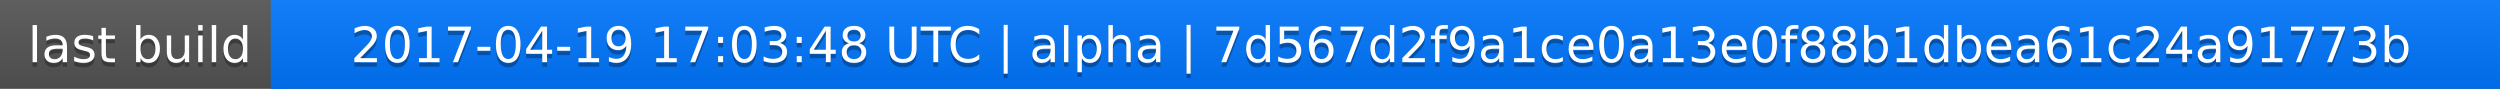
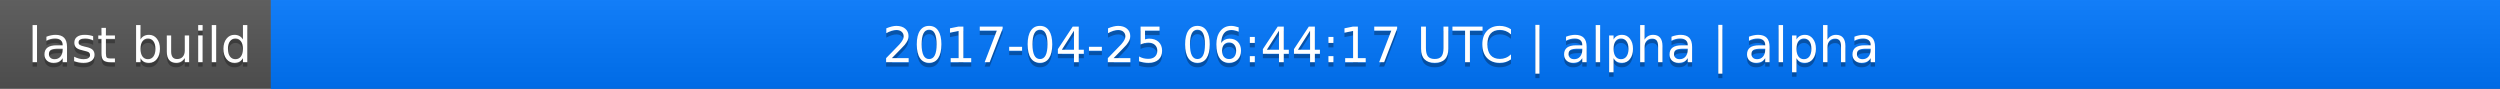
<svg xmlns="http://www.w3.org/2000/svg" width="563" height="20">
  <linearGradient id="a" x2="0" y2="100%">
    <stop offset="0" stop-color="#bbb" stop-opacity=".1" />
    <stop offset="1" stop-opacity=".1" />
  </linearGradient>
  <rect rx="0" width="563" height="20" fill="#555" />
  <rect rx="0" x="61" width="502" height="20" fill="#07f" />
  <path fill="#07f" d="M61 0h4v20h-4z" />
  <rect rx="0" width="563" height="20" fill="url(#a)" />
  <g fill="#fff" text-anchor="middle" font-family="DejaVu Sans,Verdana,Geneva,sans-serif" font-size="11">
    <text x="31.5" y="15" fill="#010101" fill-opacity=".3">last build</text>
    <text x="31.5" y="14">last build</text>
-     <text x="311" y="15" fill="#010101" fill-opacity=".3">2017-04-19 17:03:48 UTC | alpha | 7d567d2f9a1ce0a13e0f88b1dbea61c24a91773b</text>
-     <text x="311" y="14">2017-04-19 17:03:48 UTC | alpha | 7d567d2f9a1ce0a13e0f88b1dbea61c24a91773b</text>
+     <text x="311" y="15" fill="#010101" fill-opacity=".3">2017-04-25 06:44:17 UTC | alpha | alpha</text>
+     <text x="311" y="14">2017-04-25 06:44:17 UTC | alpha | alpha</text>
  </g>
</svg>
